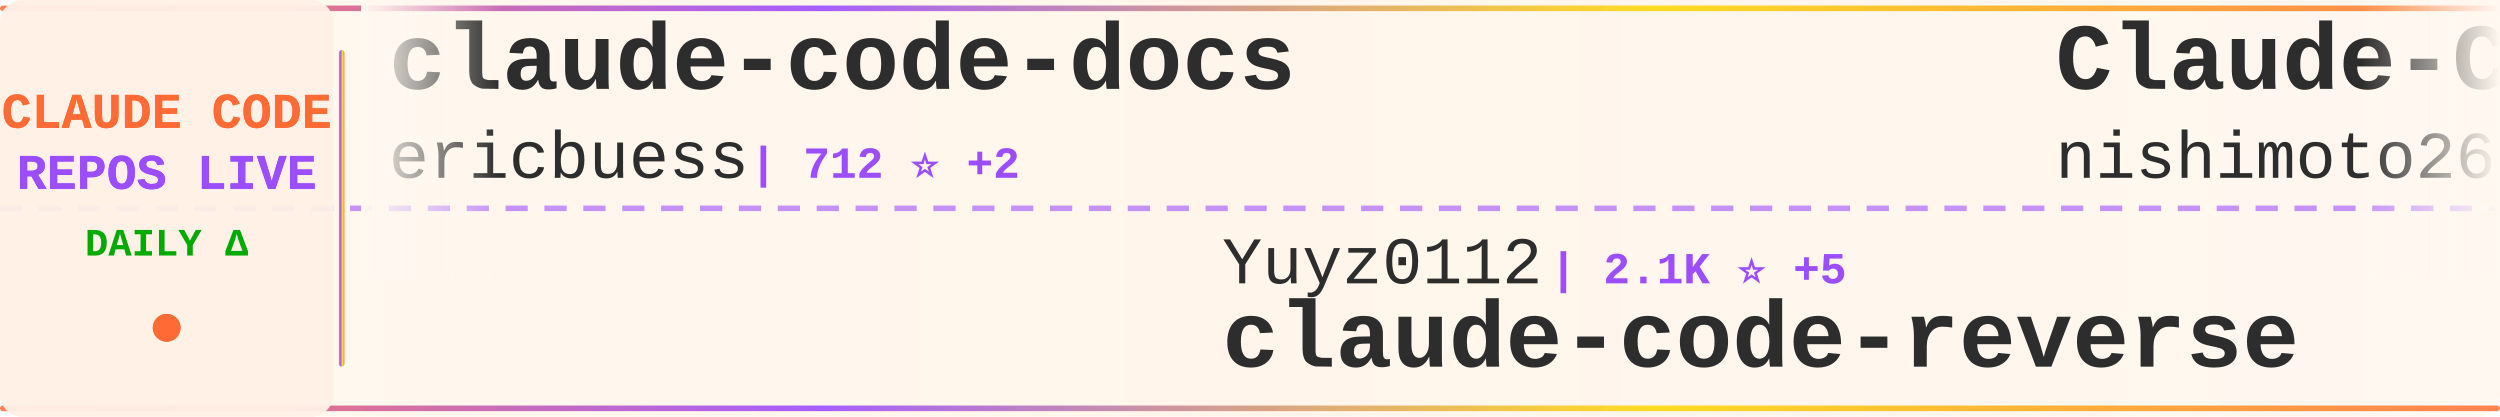
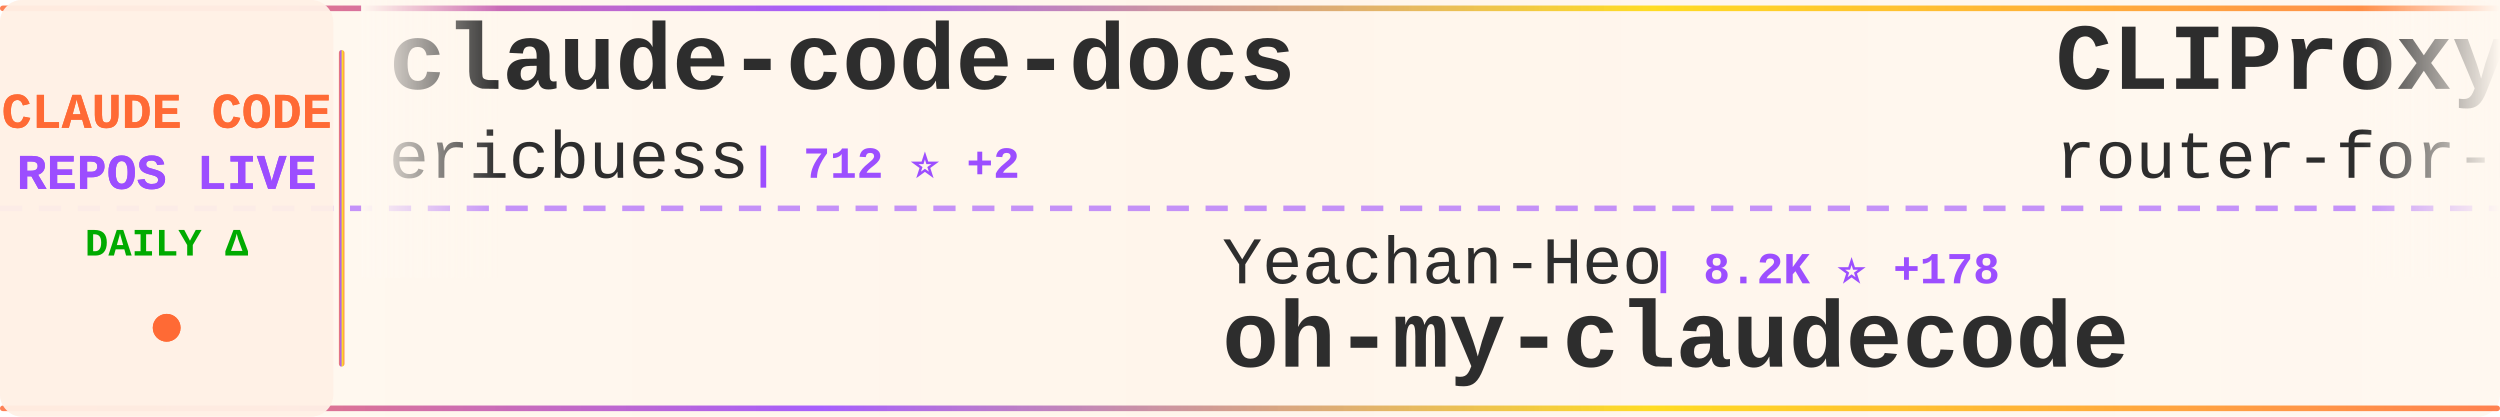
<svg xmlns="http://www.w3.org/2000/svg" width="900" height="150">
  <defs>
    <linearGradient id="tickerBg" x1="0%" y1="0%" x2="100%" y2="0%">
      <stop offset="0%" style="stop-color:#fff8f0;stop-opacity:0.98" />
      <stop offset="50%" style="stop-color:#fff5eb;stop-opacity:1" />
      <stop offset="100%" style="stop-color:#fff8f0;stop-opacity:0.98" />
    </linearGradient>
    <linearGradient id="borderGrad" x1="0%" y1="0%" x2="100%" y2="0%">
      <stop offset="0%" style="stop-color:#FF6B35;stop-opacity:0.85">
        <animate attributeName="stop-opacity" values="0.85;1;0.85" dur="2s" repeatCount="indefinite" />
      </stop>
      <stop offset="33%" style="stop-color:#9C4EFF;stop-opacity:0.9">
        <animate attributeName="stop-opacity" values="0.9;1;0.9" dur="2.2s" repeatCount="indefinite" />
      </stop>
      <stop offset="66%" style="stop-color:#FFD700;stop-opacity:0.85">
        <animate attributeName="stop-opacity" values="0.85;1;0.85" dur="1.8s" repeatCount="indefinite" />
      </stop>
      <stop offset="100%" style="stop-color:#FF6B35;stop-opacity:0.85">
        <animate attributeName="stop-opacity" values="0.85;1;0.85" dur="2s" repeatCount="indefinite" />
      </stop>
    </linearGradient>
    <filter id="textGlow">
      <feGaussianBlur stdDeviation="0.15" result="coloredBlur" />
      <feMerge>
        <feMergeNode in="coloredBlur" />
        <feMergeNode in="SourceGraphic" />
      </feMerge>
    </filter>
    <filter id="metricGlow">
      <feGaussianBlur stdDeviation="0.2" result="coloredBlur" />
      <feMerge>
        <feMergeNode in="coloredBlur" />
        <feMergeNode in="SourceGraphic" />
      </feMerge>
    </filter>
    <linearGradient id="leftFade" x1="0%" y1="0%" x2="100%" y2="0%">
      <stop offset="0%" style="stop-color:#fff8f0;stop-opacity:1" />
      <stop offset="100%" style="stop-color:#fff8f0;stop-opacity:0" />
    </linearGradient>
    <linearGradient id="rightFade" x1="0%" y1="0%" x2="100%" y2="0%">
      <stop offset="0%" style="stop-color:#fff8f0;stop-opacity:0" />
      <stop offset="100%" style="stop-color:#fff8f0;stop-opacity:1" />
    </linearGradient>
  </defs>
  <rect width="900" height="150" fill="url(#tickerBg)" rx="8" />
  <rect x="0" y="2" width="900" height="2" fill="url(#borderGrad)" rx="1" />
  <rect x="0" y="146" width="900" height="2" fill="url(#borderGrad)" rx="1" />
  <line x1="0" y1="75" x2="900" y2="75" stroke="#9C4EFF" stroke-width="2" stroke-dasharray="8 6" opacity="0.6" />
  <rect x="0" y="0" width="120" height="150" fill="#fff0e6" opacity="0.95" rx="8" />
  <text x="60" y="46" font-family="'Courier New', monospace" font-size="18" font-weight="bold" fill="#FF6B35" text-anchor="middle" filter="url(#textGlow)">
    CLAUDE CODE
  </text>
  <text x="60" y="68" font-family="'Courier New', monospace" font-size="18" font-weight="bold" fill="#9C4EFF" text-anchor="middle" filter="url(#textGlow)">
    REPOS LIVE
  </text>
  <text x="60" y="92" font-family="'Courier New', monospace" font-size="14" font-weight="bold" fill="#00aa00" text-anchor="middle">
    DAILY Δ
  </text>
  <circle cx="60" cy="118" r="5" fill="#FF6B35" filter="url(#metricGlow)">
    <animate attributeName="r" values="4;6;4" dur="1.5s" repeatCount="indefinite" />
    <animate attributeName="opacity" values="0.6;1;0.6" dur="1.5s" repeatCount="indefinite" />
  </circle>
  <rect x="122" y="18" width="2" height="114" fill="url(#borderGrad)" rx="1" />
  <clipPath id="tickerClip">
    <rect x="130" y="0" width="770" height="150" />
  </clipPath>
  <g clip-path="url(#tickerClip)">
    <g id="tickerItems">
      <animateTransform attributeName="transform" attributeType="XML" type="translate" from="0 0" to="-3000 0" dur="54s" repeatCount="indefinite" />
      <g transform="translate(0, 0)">
        <text x="140" y="32" font-family="'Courier New', monospace" font-size="34" font-weight="bold" fill="#2d2d2d">claude-code-docs</text>
        <text x="140" y="64" font-family="'Courier New', monospace" font-size="24" font-weight="normal" fill="#2d2d2d" opacity="1.0">ericbuess</text>
        <text x="270" y="64" font-family="'Courier New', monospace" font-size="16" font-weight="bold" fill="#9C4EFF"> | 712 ⭐ +2</text>
      </g>
      <g transform="translate(300, 0)">
-         <text x="140" y="102" font-family="'Courier New', monospace" font-size="24" font-weight="normal" fill="#2d2d2d" opacity="1.0">Yuyz0112</text>
-         <text x="258" y="102" font-family="'Courier New', monospace" font-size="16" font-weight="bold" fill="#9C4EFF"> | 2.1K ⭐ +5</text>
-         <text x="140" y="132" font-family="'Courier New', monospace" font-size="34" font-weight="bold" fill="#2d2d2d">claude-code-reverse</text>
+         <text x="140" y="102" font-family="'Courier New', monospace" font-size="24" font-weight="normal" fill="#2d2d2d" opacity="1.0">Yeachan-Heo</text>
+         <text x="294" y="102" font-family="'Courier New', monospace" font-size="16" font-weight="bold" fill="#9C4EFF"> | 8.2K ⭐ +178</text>
+         <text x="140" y="132" font-family="'Courier New', monospace" font-size="34" font-weight="bold" fill="#2d2d2d">oh-my-claudecode</text>
      </g>
      <g transform="translate(600, 0)">
-         <text x="140" y="32" font-family="'Courier New', monospace" font-size="34" font-weight="bold" fill="#2d2d2d">Claude-Code-Communicatio...</text>
-         <text x="140" y="64" font-family="'Courier New', monospace" font-size="24" font-weight="normal" fill="#2d2d2d" opacity="1.0">nishimoto265</text>
-         <text x="306" y="64" font-family="'Courier New', monospace" font-size="16" font-weight="bold" fill="#9C4EFF"> | 492 ⭐</text>
+         <text x="140" y="32" font-family="'Courier New', monospace" font-size="34" font-weight="bold" fill="#2d2d2d">CLIProxyAPI</text>
+         <text x="140" y="64" font-family="'Courier New', monospace" font-size="24" font-weight="normal" fill="#2d2d2d" opacity="1.0">router-for-me</text>
+         <text x="318" y="64" font-family="'Courier New', monospace" font-size="16" font-weight="bold" fill="#9C4EFF"> | 13.1K ⭐ +260</text>
      </g>
      <g transform="translate(900, 0)">
-         <text x="140" y="102" font-family="'Courier New', monospace" font-size="24" font-weight="normal" fill="#2d2d2d" opacity="1.0">numman-ali</text>
-         <text x="282" y="102" font-family="'Courier New', monospace" font-size="16" font-weight="bold" fill="#9C4EFF"> | 8.7K ⭐ +46</text>
-         <text x="140" y="132" font-family="'Courier New', monospace" font-size="34" font-weight="bold" fill="#2d2d2d">openskills</text>
+         <text x="140" y="102" font-family="'Courier New', monospace" font-size="24" font-weight="normal" fill="#2d2d2d" opacity="1.0">https-deeplearning-ai</text>
+         <text x="414" y="102" font-family="'Courier New', monospace" font-size="16" font-weight="bold" fill="#9C4EFF"> | 439 ⭐ +4</text>
+         <text x="140" y="132" font-family="'Courier New', monospace" font-size="34" font-weight="bold" fill="#2d2d2d">sc-claude-code-files</text>
      </g>
      <g transform="translate(1200, 0)">
-         <text x="140" y="32" font-family="'Courier New', monospace" font-size="34" font-weight="bold" fill="#2d2d2d">claude-code-prompt-impro...</text>
-         <text x="140" y="64" font-family="'Courier New', monospace" font-size="24" font-weight="normal" fill="#2d2d2d" opacity="1.0">severity1</text>
-         <text x="270" y="64" font-family="'Courier New', monospace" font-size="16" font-weight="bold" fill="#9C4EFF"> | 1.2K ⭐ +2</text>
+         <text x="140" y="32" font-family="'Courier New', monospace" font-size="34" font-weight="bold" fill="#2d2d2d">claude-code-tresor</text>
+         <text x="140" y="64" font-family="'Courier New', monospace" font-size="24" font-weight="normal" fill="#2d2d2d" opacity="1.0">alirezarezvani</text>
+         <text x="330" y="64" font-family="'Courier New', monospace" font-size="16" font-weight="bold" fill="#9C4EFF"> | 568 ⭐ +5</text>
      </g>
      <g transform="translate(1500, 0)">
-         <text x="140" y="102" font-family="'Courier New', monospace" font-size="24" font-weight="normal" fill="#2d2d2d" opacity="1.0">opactorai</text>
-         <text x="270" y="102" font-family="'Courier New', monospace" font-size="16" font-weight="bold" fill="#9C4EFF"> | 3.8K ⭐ +3</text>
-         <text x="140" y="132" font-family="'Courier New', monospace" font-size="34" font-weight="bold" fill="#2d2d2d">Claudable</text>
+         <text x="140" y="102" font-family="'Courier New', monospace" font-size="24" font-weight="normal" fill="#2d2d2d" opacity="1.0">OthmanAdi</text>
+         <text x="270" y="102" font-family="'Courier New', monospace" font-size="16" font-weight="bold" fill="#9C4EFF"> | 15.2K ⭐ +127</text>
+         <text x="140" y="132" font-family="'Courier New', monospace" font-size="34" font-weight="bold" fill="#2d2d2d">planning-with-files</text>
      </g>
      <g transform="translate(1800, 0)">
-         <text x="140" y="32" font-family="'Courier New', monospace" font-size="34" font-weight="bold" fill="#2d2d2d">claude-code-tips</text>
-         <text x="140" y="64" font-family="'Courier New', monospace" font-size="24" font-weight="normal" fill="#2d2d2d" opacity="1.0">ykdojo</text>
-         <text x="234" y="64" font-family="'Courier New', monospace" font-size="16" font-weight="bold" fill="#9C4EFF"> | 4.0K ⭐ +101</text>
+         <text x="140" y="32" font-family="'Courier New', monospace" font-size="34" font-weight="bold" fill="#2d2d2d">Claude-Code-Development-...</text>
+         <text x="140" y="64" font-family="'Courier New', monospace" font-size="24" font-weight="normal" fill="#2d2d2d" opacity="1.0">peterkrueck</text>
+         <text x="294" y="64" font-family="'Courier New', monospace" font-size="16" font-weight="bold" fill="#9C4EFF"> | 1.3K ⭐ +1</text>
      </g>
      <g transform="translate(2100, 0)">
-         <text x="140" y="102" font-family="'Courier New', monospace" font-size="24" font-weight="normal" fill="#2d2d2d" opacity="1.0">anthropics</text>
-         <text x="282" y="102" font-family="'Courier New', monospace" font-size="16" font-weight="bold" fill="#9C4EFF"> | 592 ⭐ +2</text>
-         <text x="140" y="132" font-family="'Courier New', monospace" font-size="34" font-weight="bold" fill="#2d2d2d">claude-code-base-action</text>
+         <text x="140" y="102" font-family="'Courier New', monospace" font-size="24" font-weight="normal" fill="#2d2d2d" opacity="1.0">bfly123</text>
+         <text x="246" y="102" font-family="'Courier New', monospace" font-size="16" font-weight="bold" fill="#9C4EFF"> | 1.4K ⭐ +14</text>
+         <text x="140" y="132" font-family="'Courier New', monospace" font-size="34" font-weight="bold" fill="#2d2d2d">claude_code_bridge</text>
      </g>
      <g transform="translate(2400, 0)">
-         <text x="140" y="32" font-family="'Courier New', monospace" font-size="34" font-weight="bold" fill="#2d2d2d">claude-code-workflows</text>
-         <text x="140" y="64" font-family="'Courier New', monospace" font-size="24" font-weight="normal" fill="#2d2d2d" opacity="1.0">OneRedOak</text>
-         <text x="270" y="64" font-family="'Courier New', monospace" font-size="16" font-weight="bold" fill="#9C4EFF"> | 3.7K ⭐ +6</text>
+         <text x="140" y="32" font-family="'Courier New', monospace" font-size="34" font-weight="bold" fill="#2d2d2d">claude-code-spec-workflo...</text>
+         <text x="140" y="64" font-family="'Courier New', monospace" font-size="24" font-weight="normal" fill="#2d2d2d" opacity="1.0">Pimzino</text>
+         <text x="246" y="64" font-family="'Courier New', monospace" font-size="16" font-weight="bold" fill="#9C4EFF"> | 3.5K ⭐ +4</text>
      </g>
      <g transform="translate(2700, 0)">
-         <text x="140" y="102" font-family="'Courier New', monospace" font-size="24" font-weight="normal" fill="#2d2d2d" opacity="1.0">edmund-io</text>
-         <text x="270" y="102" font-family="'Courier New', monospace" font-size="16" font-weight="bold" fill="#9C4EFF"> | 1.3K ⭐ +3</text>
-         <text x="140" y="132" font-family="'Courier New', monospace" font-size="34" font-weight="bold" fill="#2d2d2d">edmunds-claude-code</text>
+         <text x="140" y="102" font-family="'Courier New', monospace" font-size="24" font-weight="normal" fill="#2d2d2d" opacity="1.0">1rgs</text>
+         <text x="210" y="102" font-family="'Courier New', monospace" font-size="16" font-weight="bold" fill="#9C4EFF"> | 3.1K ⭐ +8</text>
+         <text x="140" y="132" font-family="'Courier New', monospace" font-size="34" font-weight="bold" fill="#2d2d2d">claude-code-proxy</text>
      </g>
      <g transform="translate(3000, 0)">
        <text x="140" y="32" font-family="'Courier New', monospace" font-size="34" font-weight="bold" fill="#2d2d2d">claude-code-docs</text>
        <text x="140" y="64" font-family="'Courier New', monospace" font-size="24" font-weight="normal" fill="#2d2d2d" opacity="1.0">ericbuess</text>
        <text x="270" y="64" font-family="'Courier New', monospace" font-size="16" font-weight="bold" fill="#9C4EFF"> | 712 ⭐ +2</text>
      </g>
      <g transform="translate(3300, 0)">
-         <text x="140" y="102" font-family="'Courier New', monospace" font-size="24" font-weight="normal" fill="#2d2d2d" opacity="1.0">Yuyz0112</text>
-         <text x="258" y="102" font-family="'Courier New', monospace" font-size="16" font-weight="bold" fill="#9C4EFF"> | 2.1K ⭐ +5</text>
-         <text x="140" y="132" font-family="'Courier New', monospace" font-size="34" font-weight="bold" fill="#2d2d2d">claude-code-reverse</text>
+         <text x="140" y="102" font-family="'Courier New', monospace" font-size="24" font-weight="normal" fill="#2d2d2d" opacity="1.0">Yeachan-Heo</text>
+         <text x="294" y="102" font-family="'Courier New', monospace" font-size="16" font-weight="bold" fill="#9C4EFF"> | 8.2K ⭐ +178</text>
+         <text x="140" y="132" font-family="'Courier New', monospace" font-size="34" font-weight="bold" fill="#2d2d2d">oh-my-claudecode</text>
      </g>
      <g transform="translate(3600, 0)">
-         <text x="140" y="32" font-family="'Courier New', monospace" font-size="34" font-weight="bold" fill="#2d2d2d">Claude-Code-Communicatio...</text>
-         <text x="140" y="64" font-family="'Courier New', monospace" font-size="24" font-weight="normal" fill="#2d2d2d" opacity="1.0">nishimoto265</text>
-         <text x="306" y="64" font-family="'Courier New', monospace" font-size="16" font-weight="bold" fill="#9C4EFF"> | 492 ⭐</text>
+         <text x="140" y="32" font-family="'Courier New', monospace" font-size="34" font-weight="bold" fill="#2d2d2d">CLIProxyAPI</text>
+         <text x="140" y="64" font-family="'Courier New', monospace" font-size="24" font-weight="normal" fill="#2d2d2d" opacity="1.0">router-for-me</text>
+         <text x="318" y="64" font-family="'Courier New', monospace" font-size="16" font-weight="bold" fill="#9C4EFF"> | 13.1K ⭐ +260</text>
      </g>
      <g transform="translate(3900, 0)">
-         <text x="140" y="102" font-family="'Courier New', monospace" font-size="24" font-weight="normal" fill="#2d2d2d" opacity="1.0">numman-ali</text>
-         <text x="282" y="102" font-family="'Courier New', monospace" font-size="16" font-weight="bold" fill="#9C4EFF"> | 8.7K ⭐ +46</text>
-         <text x="140" y="132" font-family="'Courier New', monospace" font-size="34" font-weight="bold" fill="#2d2d2d">openskills</text>
+         <text x="140" y="102" font-family="'Courier New', monospace" font-size="24" font-weight="normal" fill="#2d2d2d" opacity="1.0">https-deeplearning-ai</text>
+         <text x="414" y="102" font-family="'Courier New', monospace" font-size="16" font-weight="bold" fill="#9C4EFF"> | 439 ⭐ +4</text>
+         <text x="140" y="132" font-family="'Courier New', monospace" font-size="34" font-weight="bold" fill="#2d2d2d">sc-claude-code-files</text>
      </g>
    </g>
  </g>
  <rect x="130" y="0" width="50" height="100" fill="url(#leftFade)" />
  <rect x="850" y="0" width="50" height="100" fill="url(#rightFade)" />
</svg>
